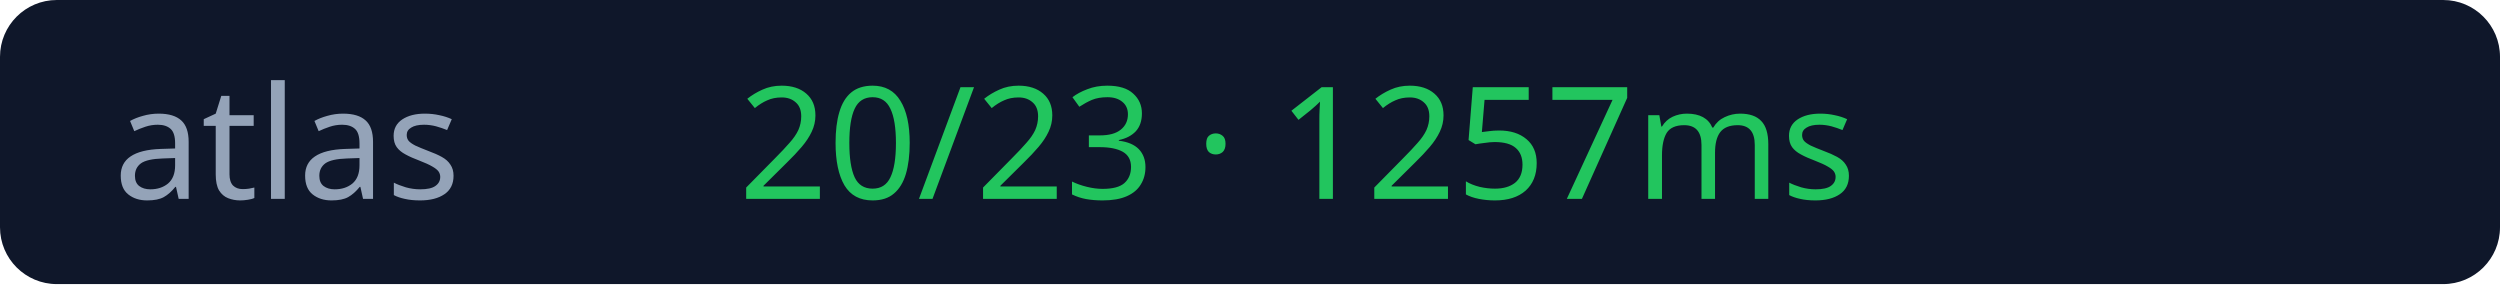
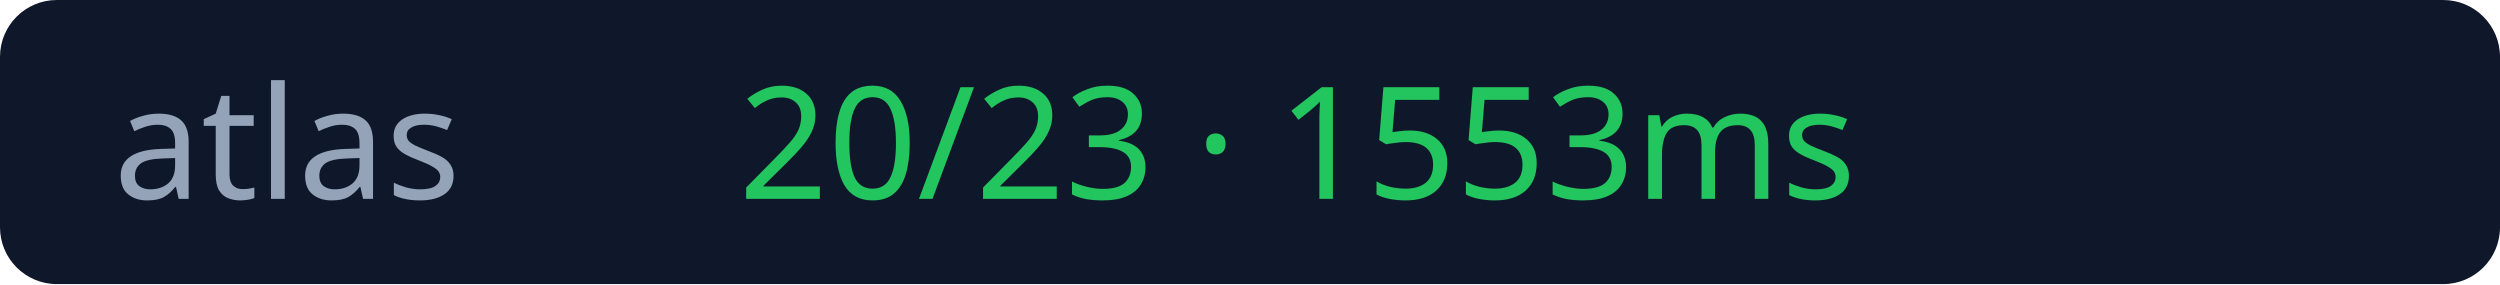
<svg xmlns="http://www.w3.org/2000/svg" width="176" height="20">
  <rect width="176" height="20" rx="4" fill="#0f172a" />
  <text x="8" y="14" fill="#94a3b8" font-size="11" font-family="Verdana">atlas</text>
-   <text x="52" y="14" fill="#22c55e" font-size="11" font-family="Verdana">20/23 · 1257ms</text>
+   <text x="52" y="14" fill="#22c55e" font-size="11" font-family="Verdana">20/23 · 1553ms</text>
</svg>
